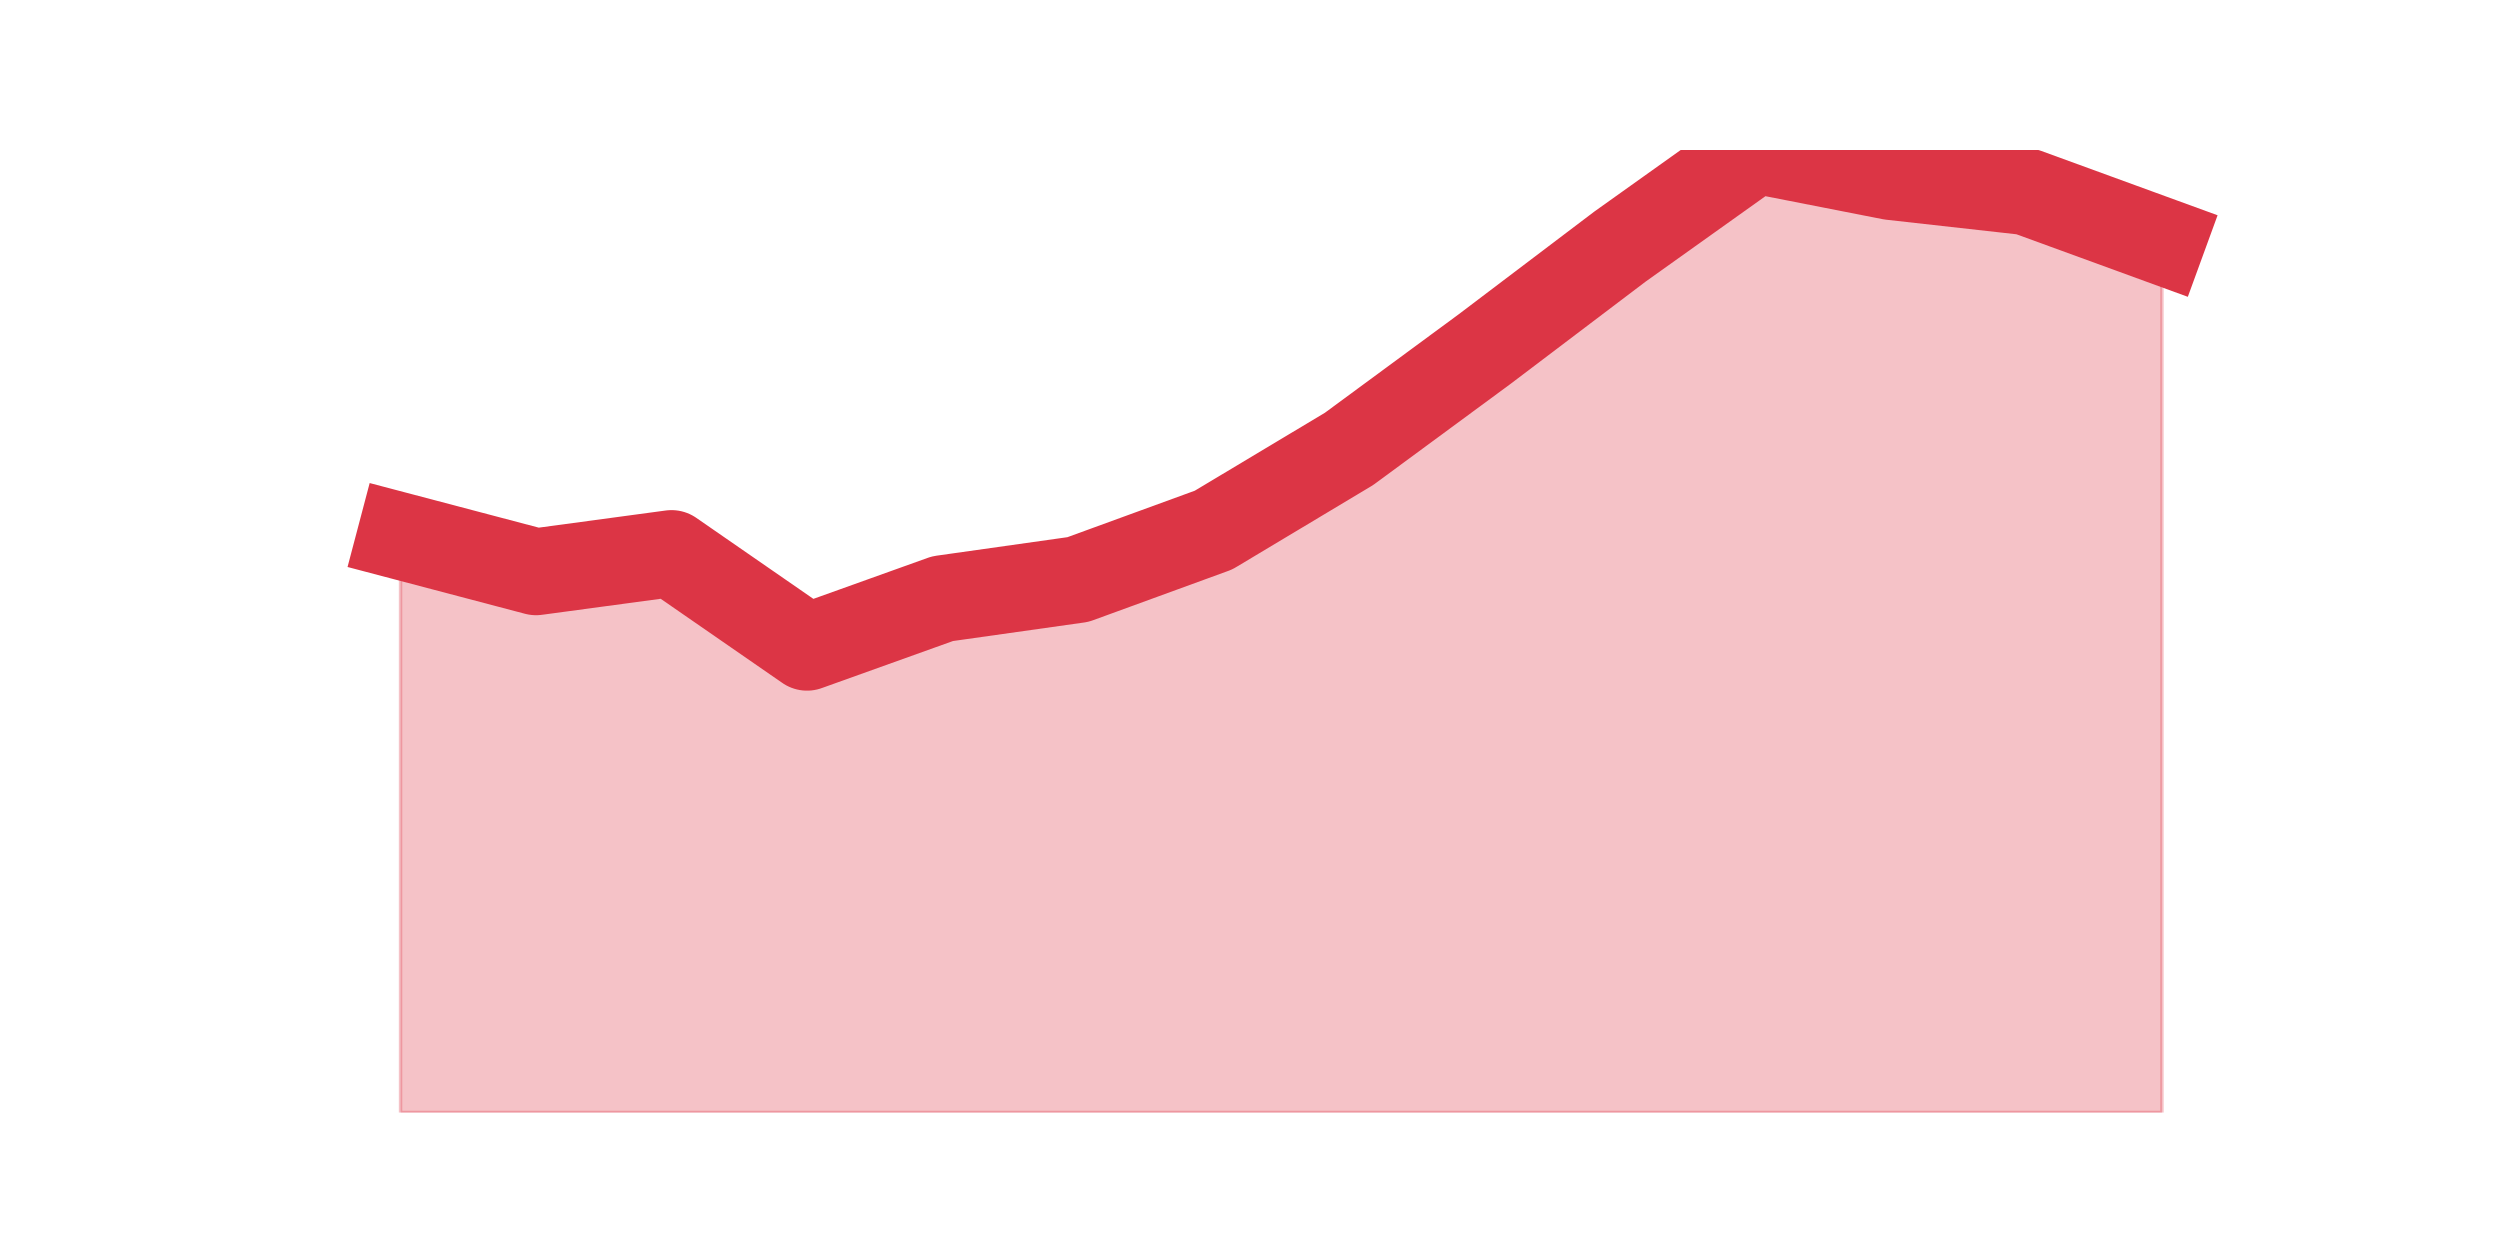
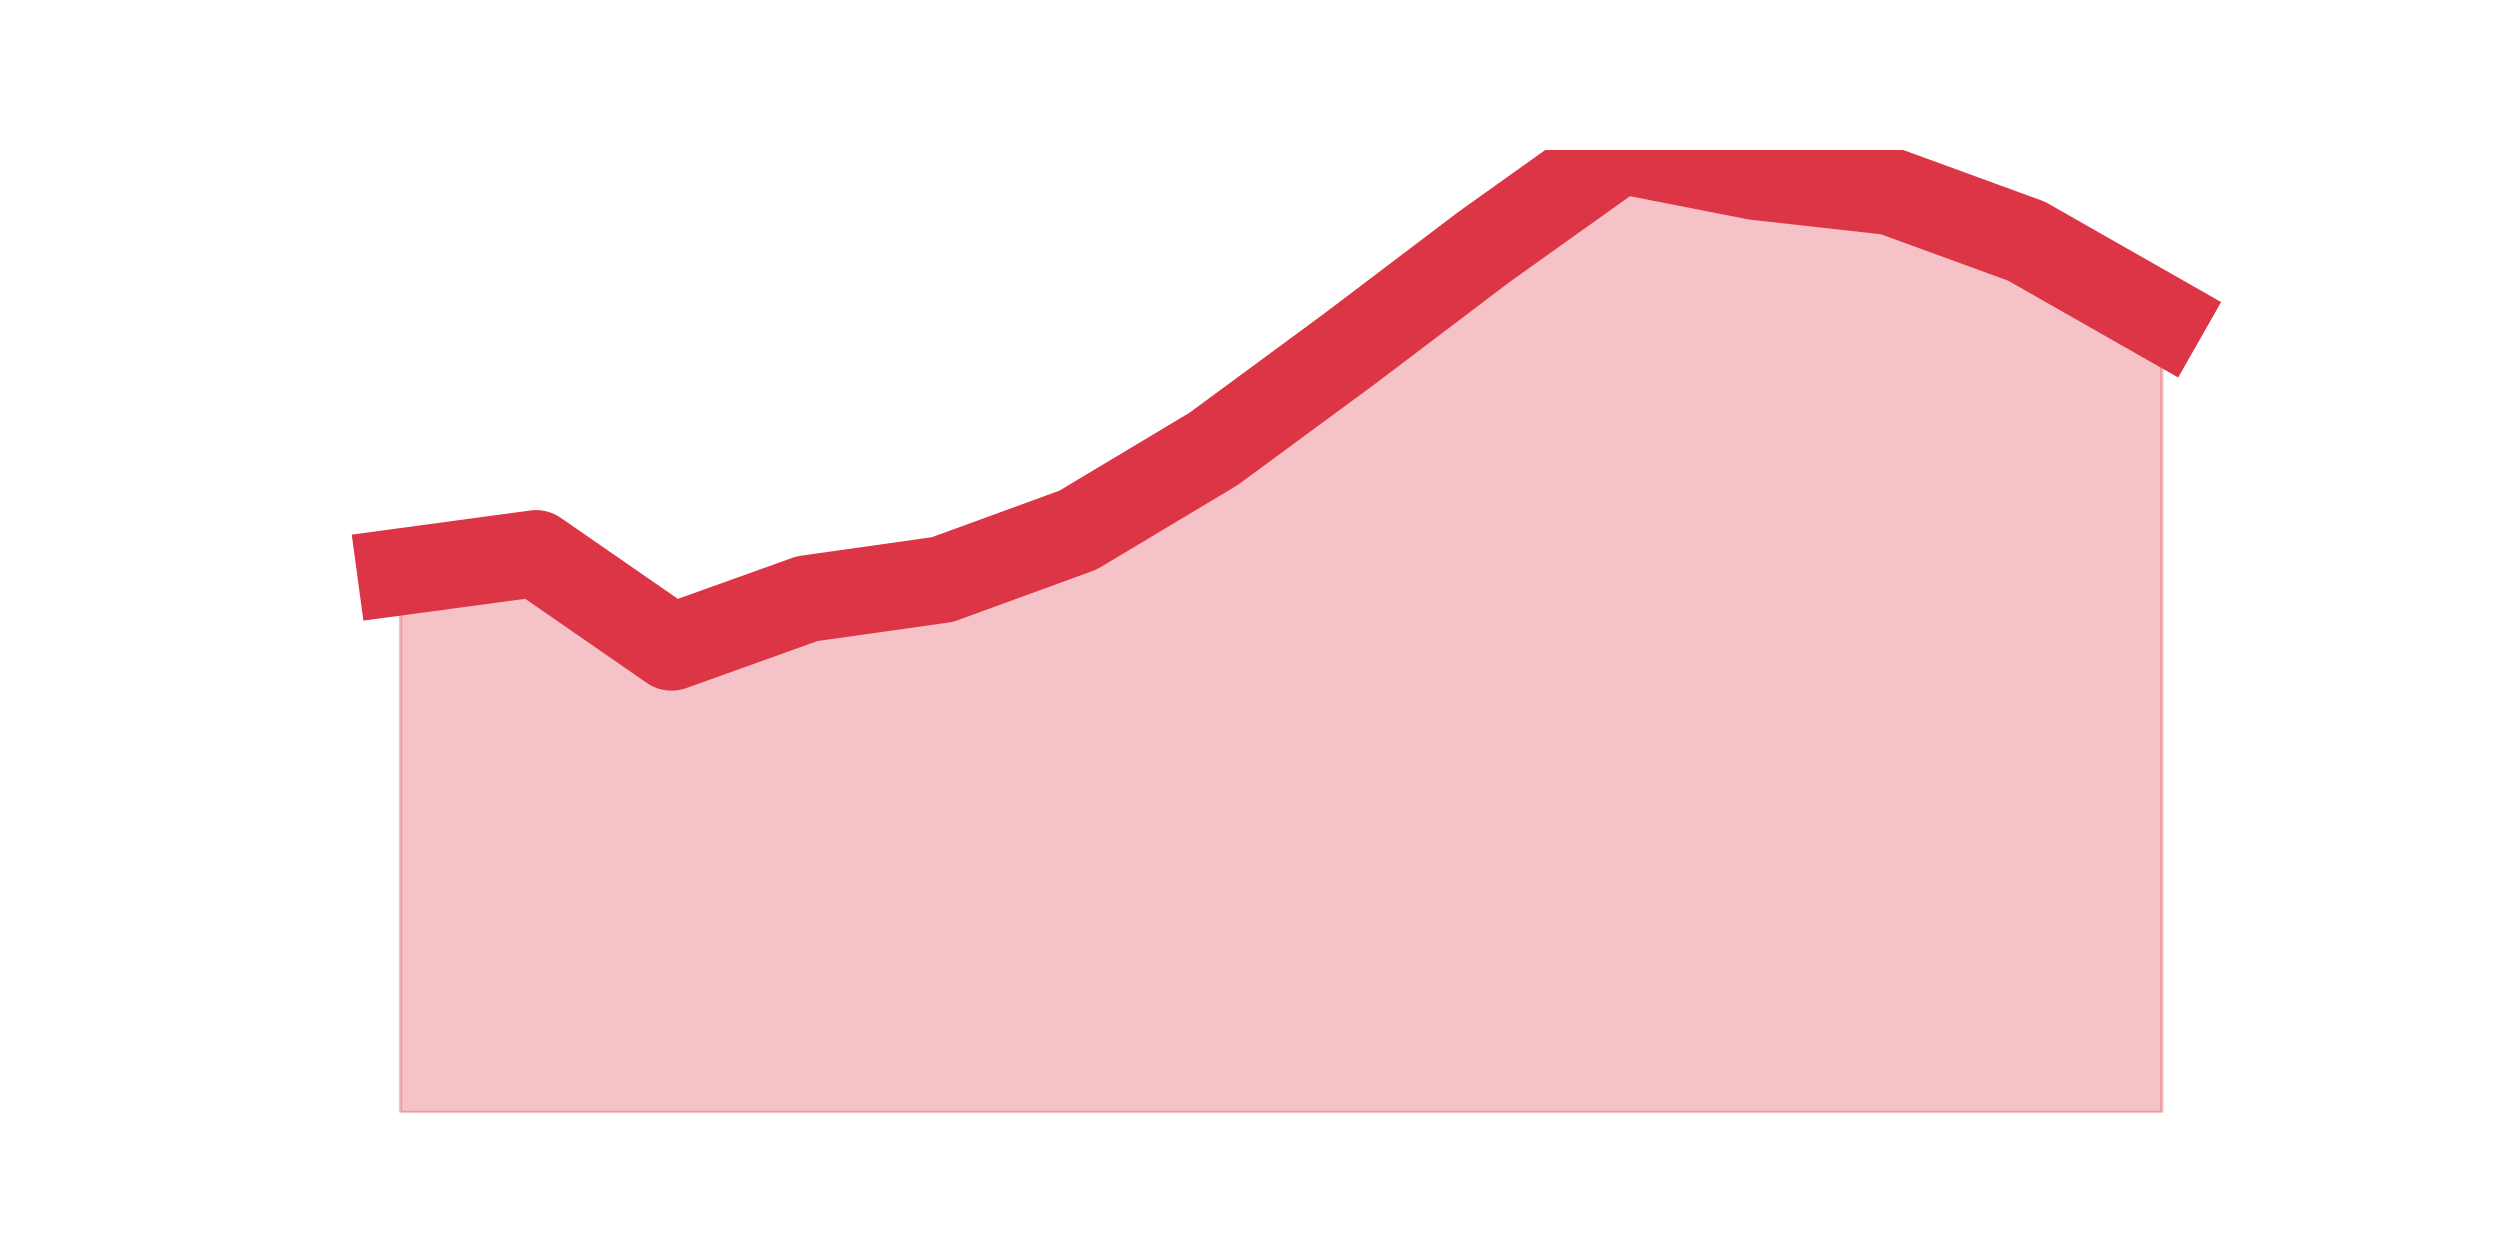
<svg xmlns="http://www.w3.org/2000/svg" xmlns:xlink="http://www.w3.org/1999/xlink" height="360pt" version="1.1" viewBox="0 0 720 360" width="720pt">
  <defs>
    <style type="text/css">*{stroke-linecap:butt;stroke-linejoin:round;}</style>
  </defs>
  <g id="figure_1">
    <g id="patch_1">
      <path d="M 0 360  L 720 360  L 720 0  L 0 0  z " style="fill:none;" />
    </g>
    <g id="axes_1">
      <g id="matplotlib.axis_1" />
      <g id="matplotlib.axis_2" />
      <g id="PolyCollection_1">
        <defs>
-           <path d="M 115.364 -205.607  L 115.364 -39.6  L 154.385 -39.6  L 193.406 -39.6  L 232.427 -39.6  L 271.448 -39.6  L 310.469 -39.6  L 349.49 -39.6  L 388.51 -39.6  L 427.531 -39.6  L 466.552 -39.6  L 505.573 -39.6  L 544.594 -39.6  L 583.615 -39.6  L 622.636 -39.6  L 622.636 -290.545  L 622.636 -290.545  L 583.615 -304.784  L 544.594 -309.146  L 505.573 -316.8  L 466.552 -288.981  L 427.531 -259.434  L 388.51 -230.71  L 349.49 -207.336  L 310.469 -193.097  L 271.448 -187.583  L 232.427 -173.591  L 193.406 -200.587  L 154.385 -195.319  L 115.364 -205.607  z " id="m576845c816" style="stroke:#dc3545;stroke-opacity:0.3;" />
+           <path d="M 115.364 -195.319  L 115.364 -39.6  L 154.385 -39.6  L 193.406 -39.6  L 232.427 -39.6  L 271.448 -39.6  L 310.469 -39.6  L 349.49 -39.6  L 388.51 -39.6  L 427.531 -39.6  L 466.552 -39.6  L 505.573 -39.6  L 544.594 -39.6  L 583.615 -39.6  L 622.636 -39.6  L 622.636 -268.323  L 622.636 -268.323  L 583.615 -290.545  L 544.594 -304.784  L 505.573 -309.146  L 466.552 -316.8  L 427.531 -288.981  L 388.51 -259.434  L 349.49 -230.71  L 310.469 -207.336  L 271.448 -193.097  L 232.427 -187.583  L 193.406 -173.591  L 154.385 -200.587  L 115.364 -195.319  z " id="m8e6700a57f" style="stroke:#dc3545;stroke-opacity:0.3;" />
        </defs>
-         <g clip-path="url(#pca53f71428)">
-           <use style="fill:#dc3545;fill-opacity:0.3;stroke:#dc3545;stroke-opacity:0.3;" x="0" xlink:href="#m576845c816" y="360" />
+         <g clip-path="url(#pea42b60225)">
+           <use style="fill:#dc3545;fill-opacity:0.3;stroke:#dc3545;stroke-opacity:0.3;" x="0" xlink:href="#m8e6700a57f" y="360" />
        </g>
      </g>
      <g id="line2d_1">
-         <path clip-path="url(#pca53f71428)" d="M 115.364 154.393  L 154.385 164.681  L 193.406 159.413  L 232.427 186.409  L 271.448 172.417  L 310.469 166.903  L 349.49 152.664  L 388.51 129.29  L 427.531 100.566  L 466.552 71.019  L 505.573 43.2  L 544.594 50.854  L 583.615 55.216  L 622.636 69.455  " style="fill:none;stroke:#dc3545;stroke-linecap:square;stroke-width:25;" />
+         <path clip-path="url(#pea42b60225)" d="M 115.364 164.681  L 154.385 159.413  L 193.406 186.409  L 232.427 172.417  L 271.448 166.903  L 310.469 152.664  L 349.49 129.29  L 388.51 100.566  L 427.531 71.019  L 466.552 43.2  L 505.573 50.854  L 544.594 55.216  L 583.615 69.455  L 622.636 91.677  " style="fill:none;stroke:#dc3545;stroke-linecap:square;stroke-width:25;" />
      </g>
    </g>
  </g>
  <defs>
-     <clipPath id="pca53f71428">
+     <clipPath id="pea42b60225">
      <rect height="277.2" width="558" x="90" y="43.2" />
    </clipPath>
  </defs>
</svg>
